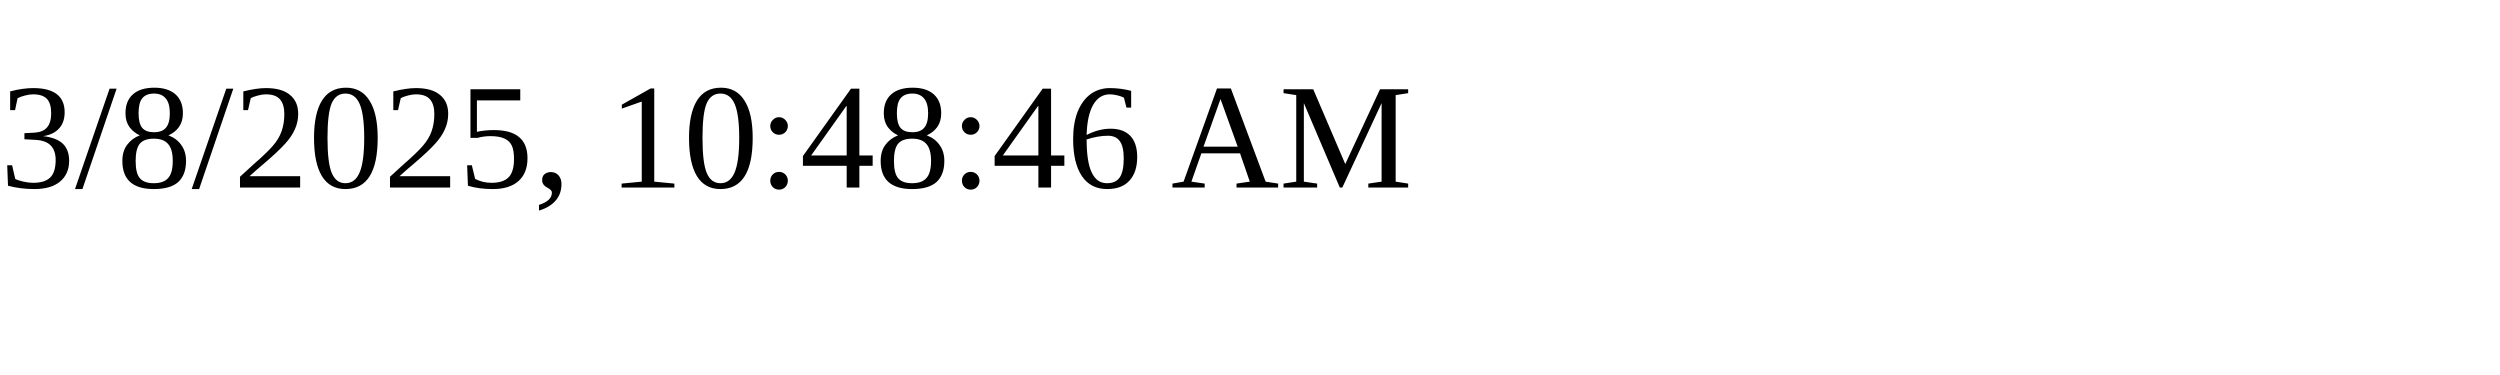
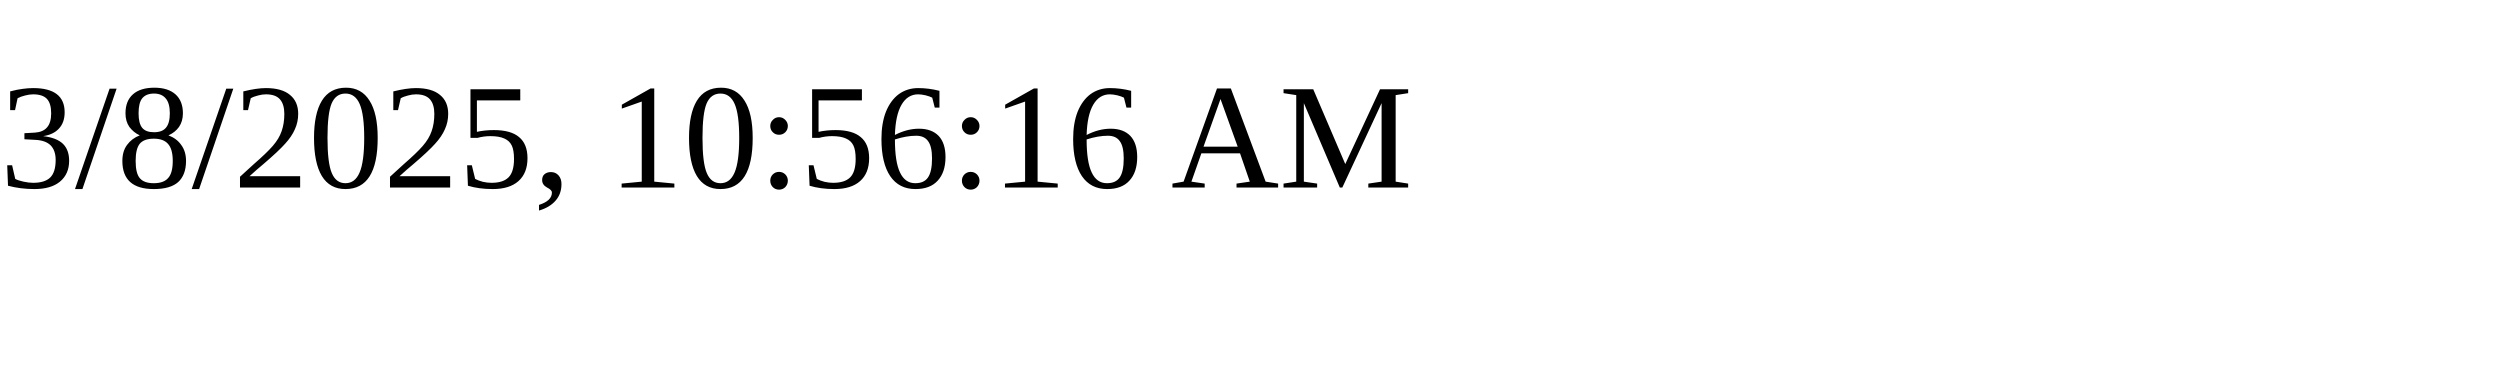
<svg xmlns="http://www.w3.org/2000/svg" height="30" width="200">
-   <text x="0" y="15">3/8/2025, 10:48:46 AM</text>
+   <text x="0" y="15">3/8/2025, 10:56:16 AM</text>
</svg>
